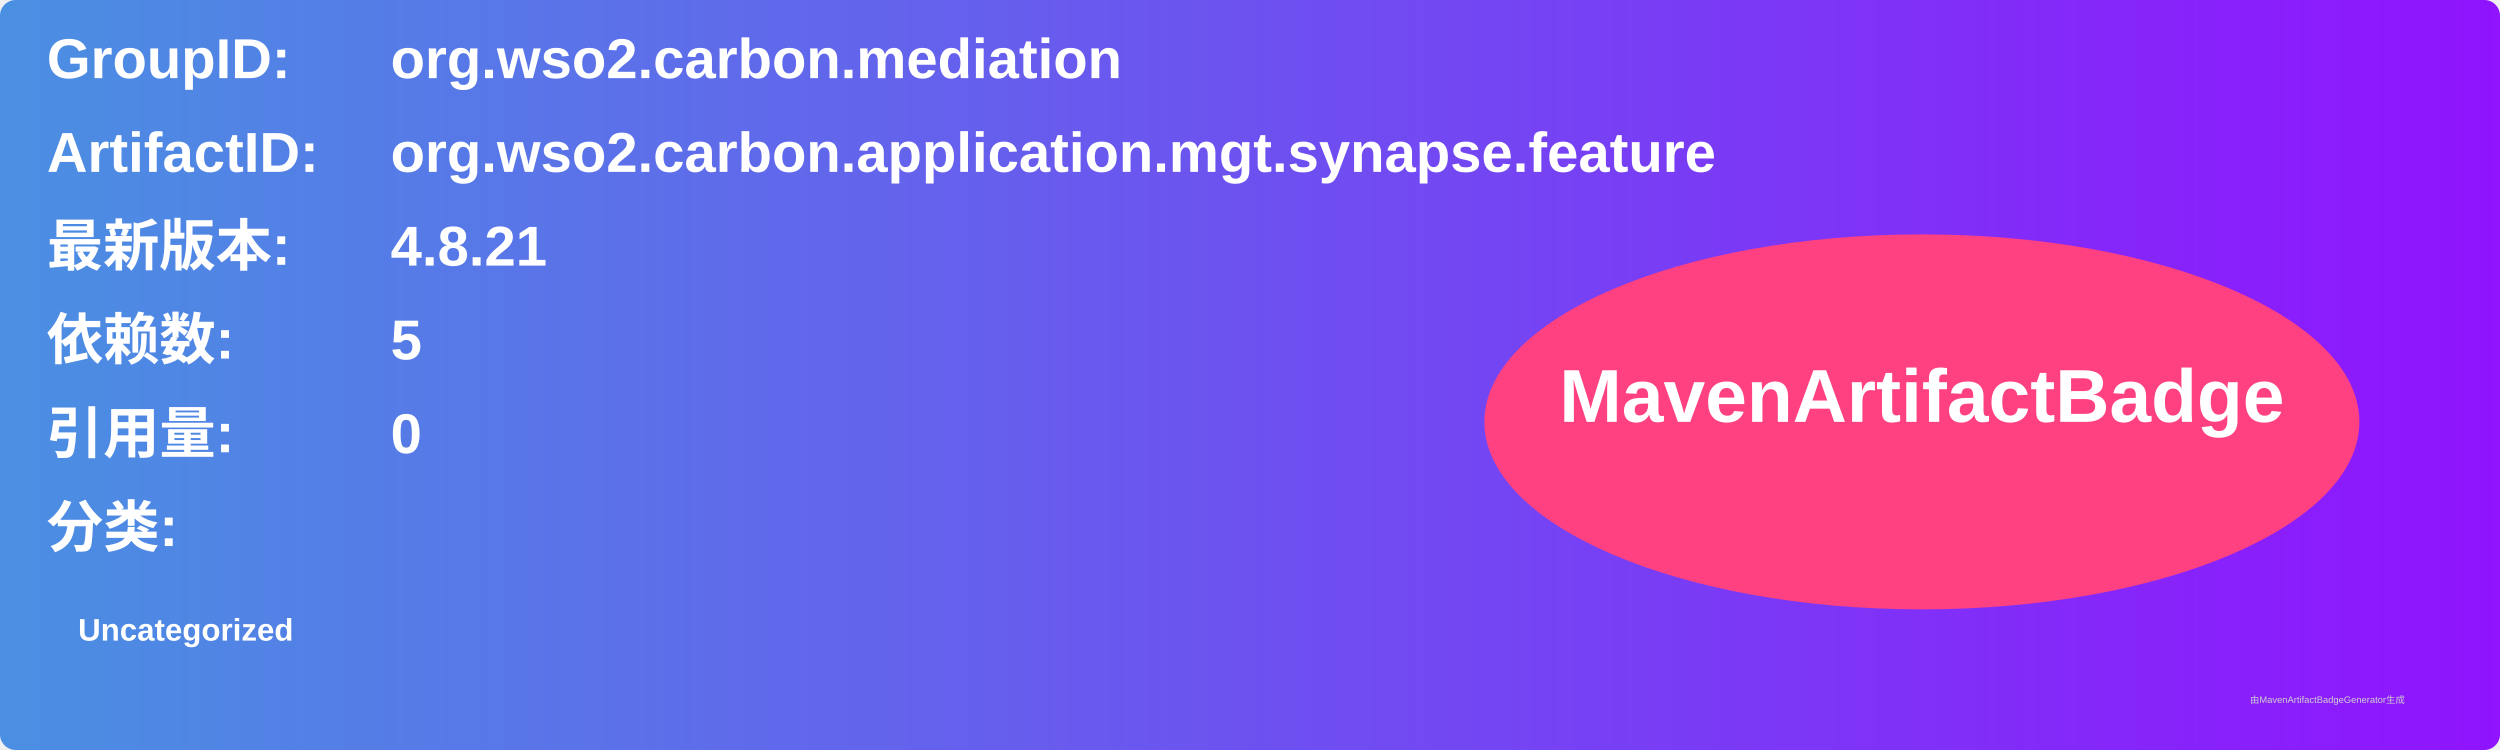
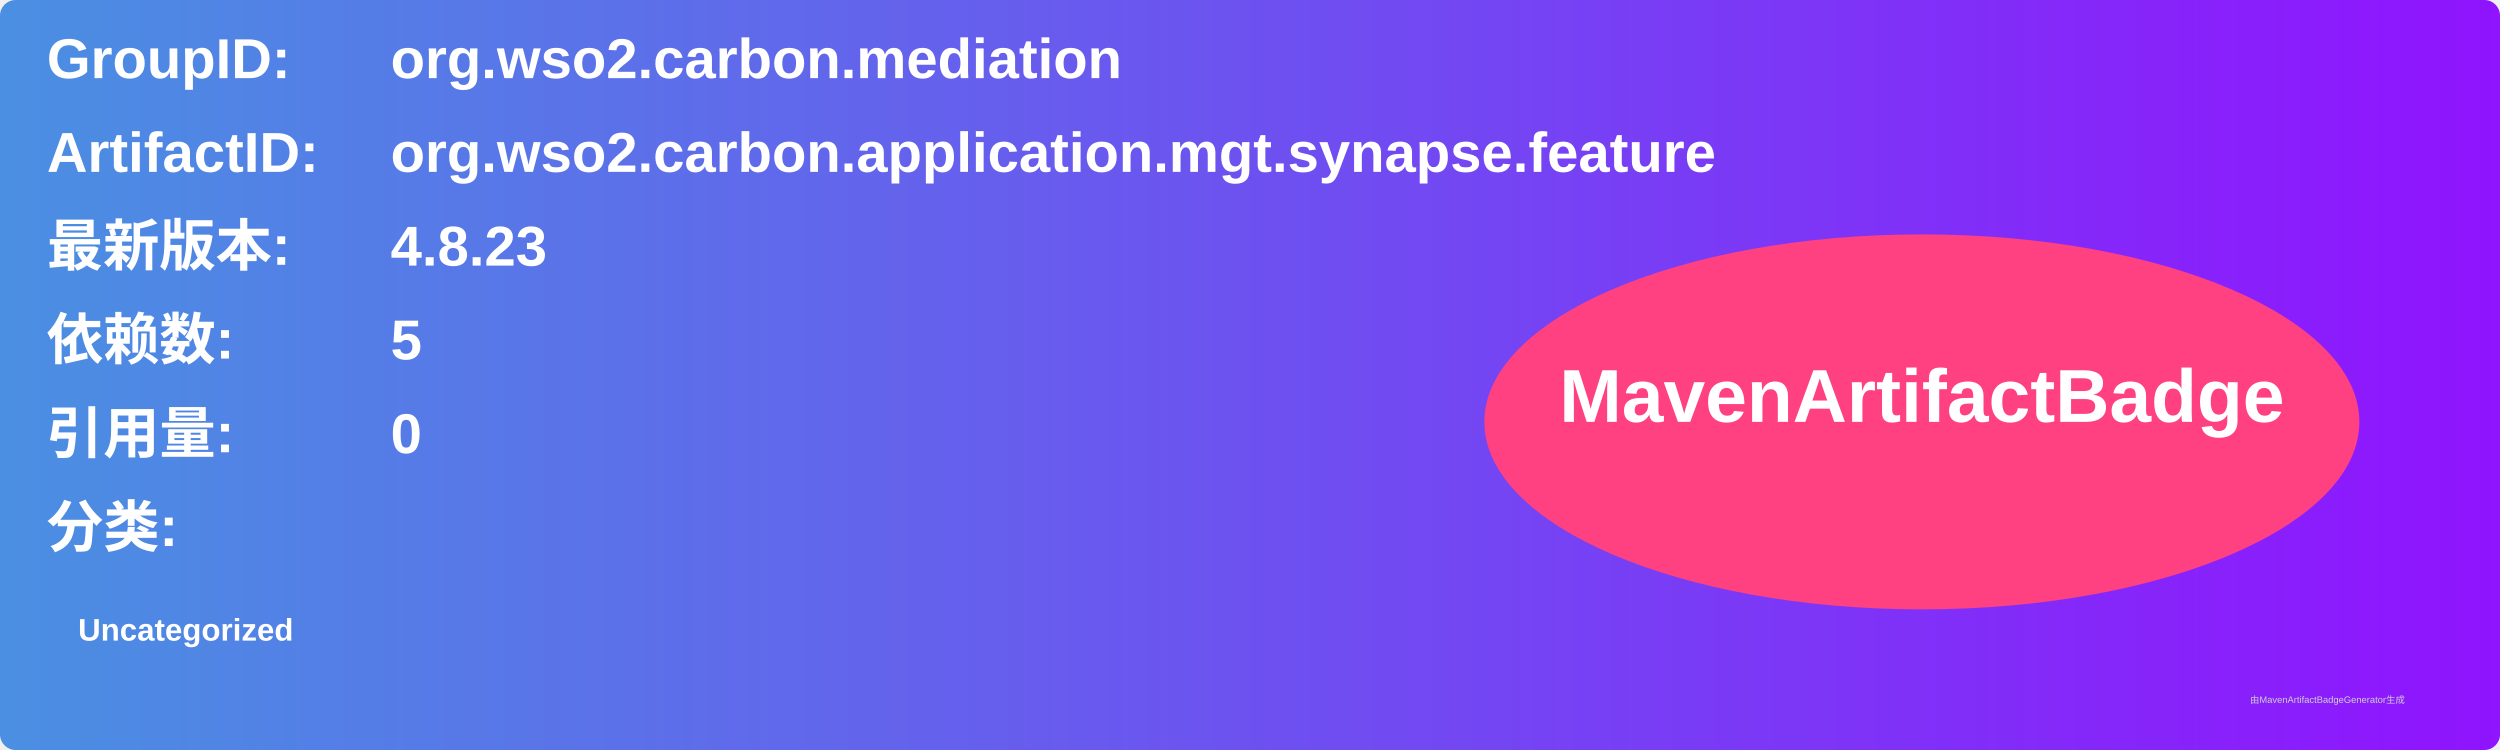
<svg xmlns="http://www.w3.org/2000/svg" width="800" height="240" viewBox="0 0 800 240">
  <linearGradient id="grad" x1="0%" y1="0%" x2="100%" y2="0%">
    <stop offset="0%" stop-color="#4a90e2" />
    <stop offset="100%" stop-color="#9013fe" />
  </linearGradient>
  <rect width="100%" height="100%" rx="5" ry="5" fill="url(#grad)" />
  <g transform="translate(15, 15)">
    <text x="0" y="10" font-family="Arial" font-size="18" fill="white" font-weight="bold" width="260">GroupID:</text>
    <text x="110" y="10" font-family="Arial" font-size="18" fill="white" font-weight="bold" width="460">org.wso2.carbon.mediation</text>
    <text x="0" y="40" font-family="Arial" font-size="18" fill="white" font-weight="bold" width="260">ArtifactID:</text>
    <text x="110" y="40" font-family="Arial" font-size="18" fill="white" font-weight="bold" width="460">org.wso2.carbon.application.mgt.synapse.feature</text>
    <text x="0" y="70" font-family="Arial" font-size="18" fill="white" font-weight="bold">最新版本:</text>
    <text x="110" y="70" font-family="Arial" font-size="18" fill="white" font-weight="bold">
-       <tspan font-weight="bold">4.8.21</tspan>
+       <tspan font-weight="bold">4.8.23</tspan>
    </text>
    <text x="0" y="100" font-family="Arial" font-size="18" fill="white" font-weight="bold">依赖数: </text>
    <text x="110" y="100" font-family="Arial" font-size="18" fill="white">
      <tspan font-weight="bold">5</tspan>
    </text>
    <text x="0" y="130" font-family="Arial" font-size="18" fill="white" font-weight="bold">引用量: </text>
    <text x="110" y="130" font-family="Arial" font-size="18" fill="white">
      <tspan font-weight="bold">0</tspan>
    </text>
    <text x="0" y="160" font-family="Arial" font-size="18" fill="white" font-weight="bold">分类:</text>
    <text x="10" y="190" font-family="Arial" font-size="10" fill="white">
      <tspan font-weight="bold">Uncategorized</tspan>
    </text>
    <ellipse cx="600" cy="120" rx="140" ry="60" fill="#ff4081" />
    <text x="600" y="120" text-anchor="middle" font-family="Arial" font-size="24" fill="white" font-weight="bold">MavenArtifactBadge</text>
  </g>
  <text x="720" y="225" font-family="Arial" font-size="3" fill="#d0d0d0">由MavenArtifactBadgeGenerator生成</text>
</svg>
